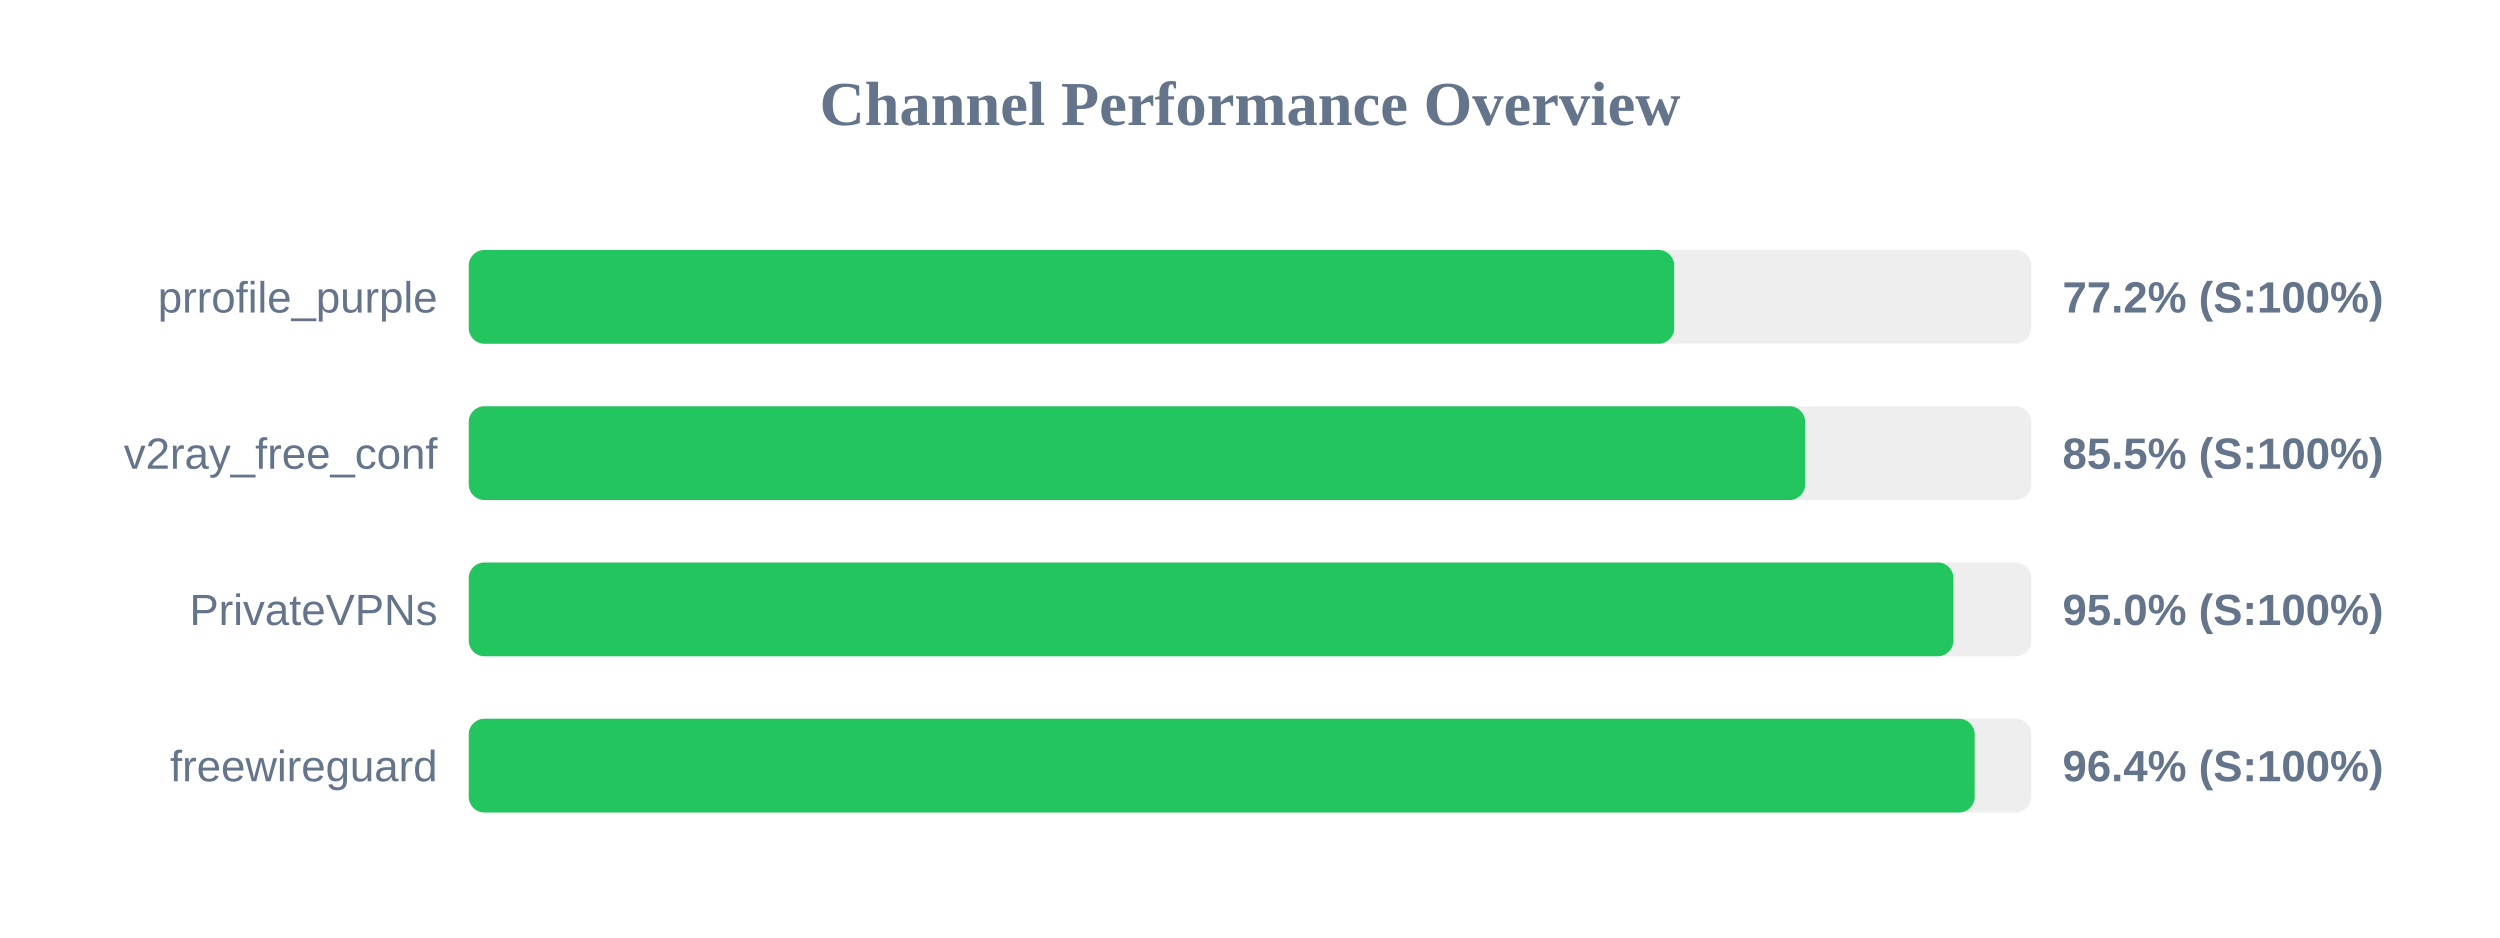
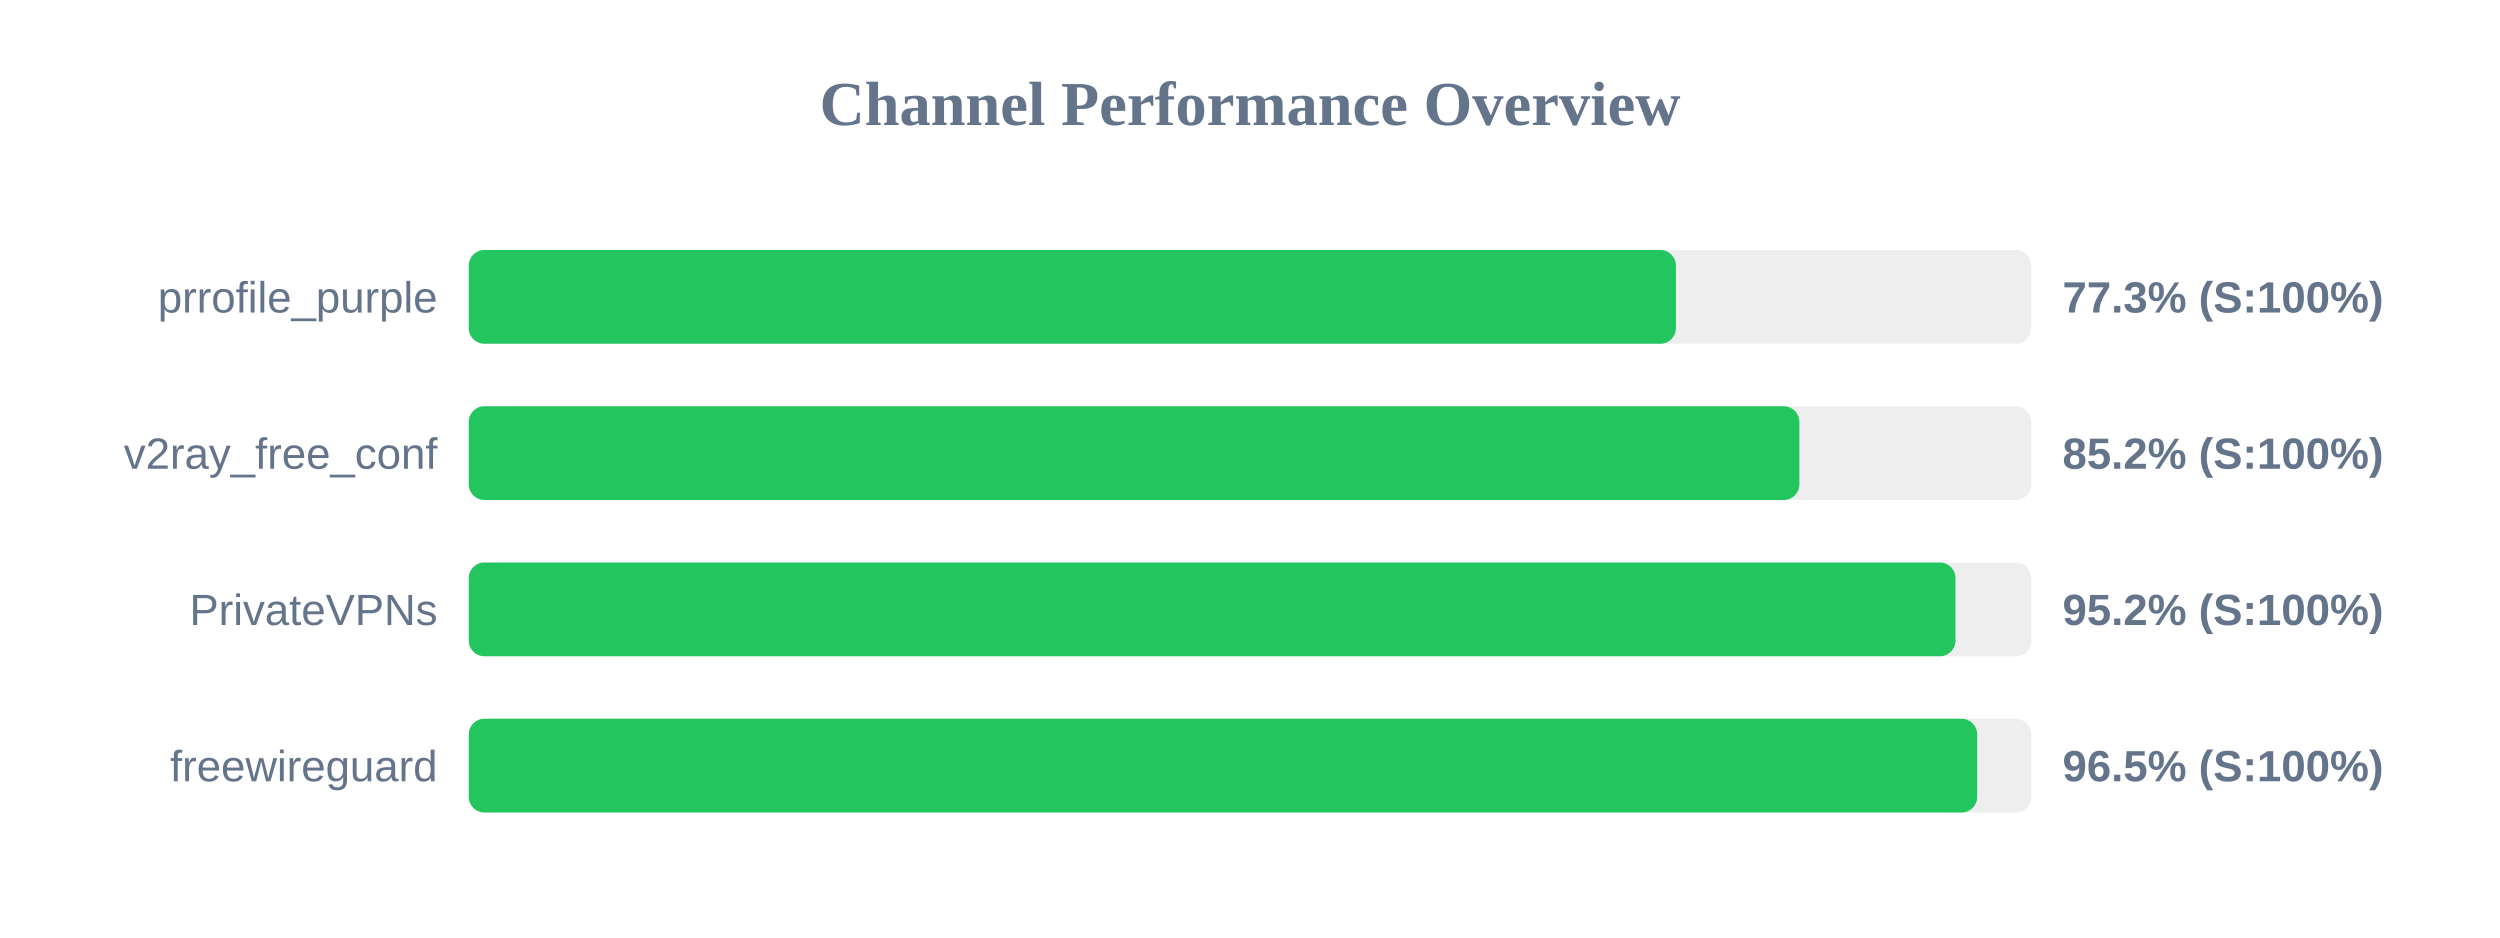
<svg xmlns="http://www.w3.org/2000/svg" width="800" height="300" version="1.1">
  <style>
        .row { font: 14px Arial; fill: #64748b; }
        .score { font: bold 14px Arial; fill: #64748b; }
    </style>
  <text x="400" y="40" text-anchor="middle" font-size="20px" font-weight="bold" fill="#64748b">Channel Performance Overview</text>
  <rect x="150" y="80" width="500" height="30" fill="#eee" rx="5" />
-   <rect x="150" y="80" width="385.75" height="30" fill="#22c55e" rx="5" />
+   <rect x="150" y="80" width="386.3" height="30" fill="#22c55e" rx="5" />
  <text x="140" y="100" text-anchor="end" class="row">prrofile_purple</text>
-   <text x="660" y="100" text-anchor="start" class="score">77.2% (S:100%)</text>
+   <text x="660" y="100" text-anchor="start" class="score">77.3% (S:100%)</text>
  <rect x="150" y="130" width="500" height="30" fill="#eee" rx="5" />
-   <rect x="150" y="130" width="427.65" height="30" fill="#22c55e" rx="5" />
+   <rect x="150" y="130" width="425.8" height="30" fill="#22c55e" rx="5" />
  <text x="140" y="150" text-anchor="end" class="row">v2ray_free_conf</text>
-   <text x="660" y="150" text-anchor="start" class="score">85.5% (S:100%)</text>
+   <text x="660" y="150" text-anchor="start" class="score">85.2% (S:100%)</text>
  <rect x="150" y="180" width="500" height="30" fill="#eee" rx="5" />
-   <rect x="150" y="180" width="475.1" height="30" fill="#22c55e" rx="5" />
+   <rect x="150" y="180" width="475.75" height="30" fill="#22c55e" rx="5" />
  <text x="140" y="200" text-anchor="end" class="row">PrivateVPNs</text>
-   <text x="660" y="200" text-anchor="start" class="score">95.0% (S:100%)</text>
+   <text x="660" y="200" text-anchor="start" class="score">95.2% (S:100%)</text>
  <rect x="150" y="230" width="500" height="30" fill="#eee" rx="5" />
-   <rect x="150" y="230" width="481.9" height="30" fill="#22c55e" rx="5" />
+   <rect x="150" y="230" width="482.7" height="30" fill="#22c55e" rx="5" />
  <text x="140" y="250" text-anchor="end" class="row">freewireguard</text>
-   <text x="660" y="250" text-anchor="start" class="score">96.4% (S:100%)</text>
+   <text x="660" y="250" text-anchor="start" class="score">96.5% (S:100%)</text>
</svg>
